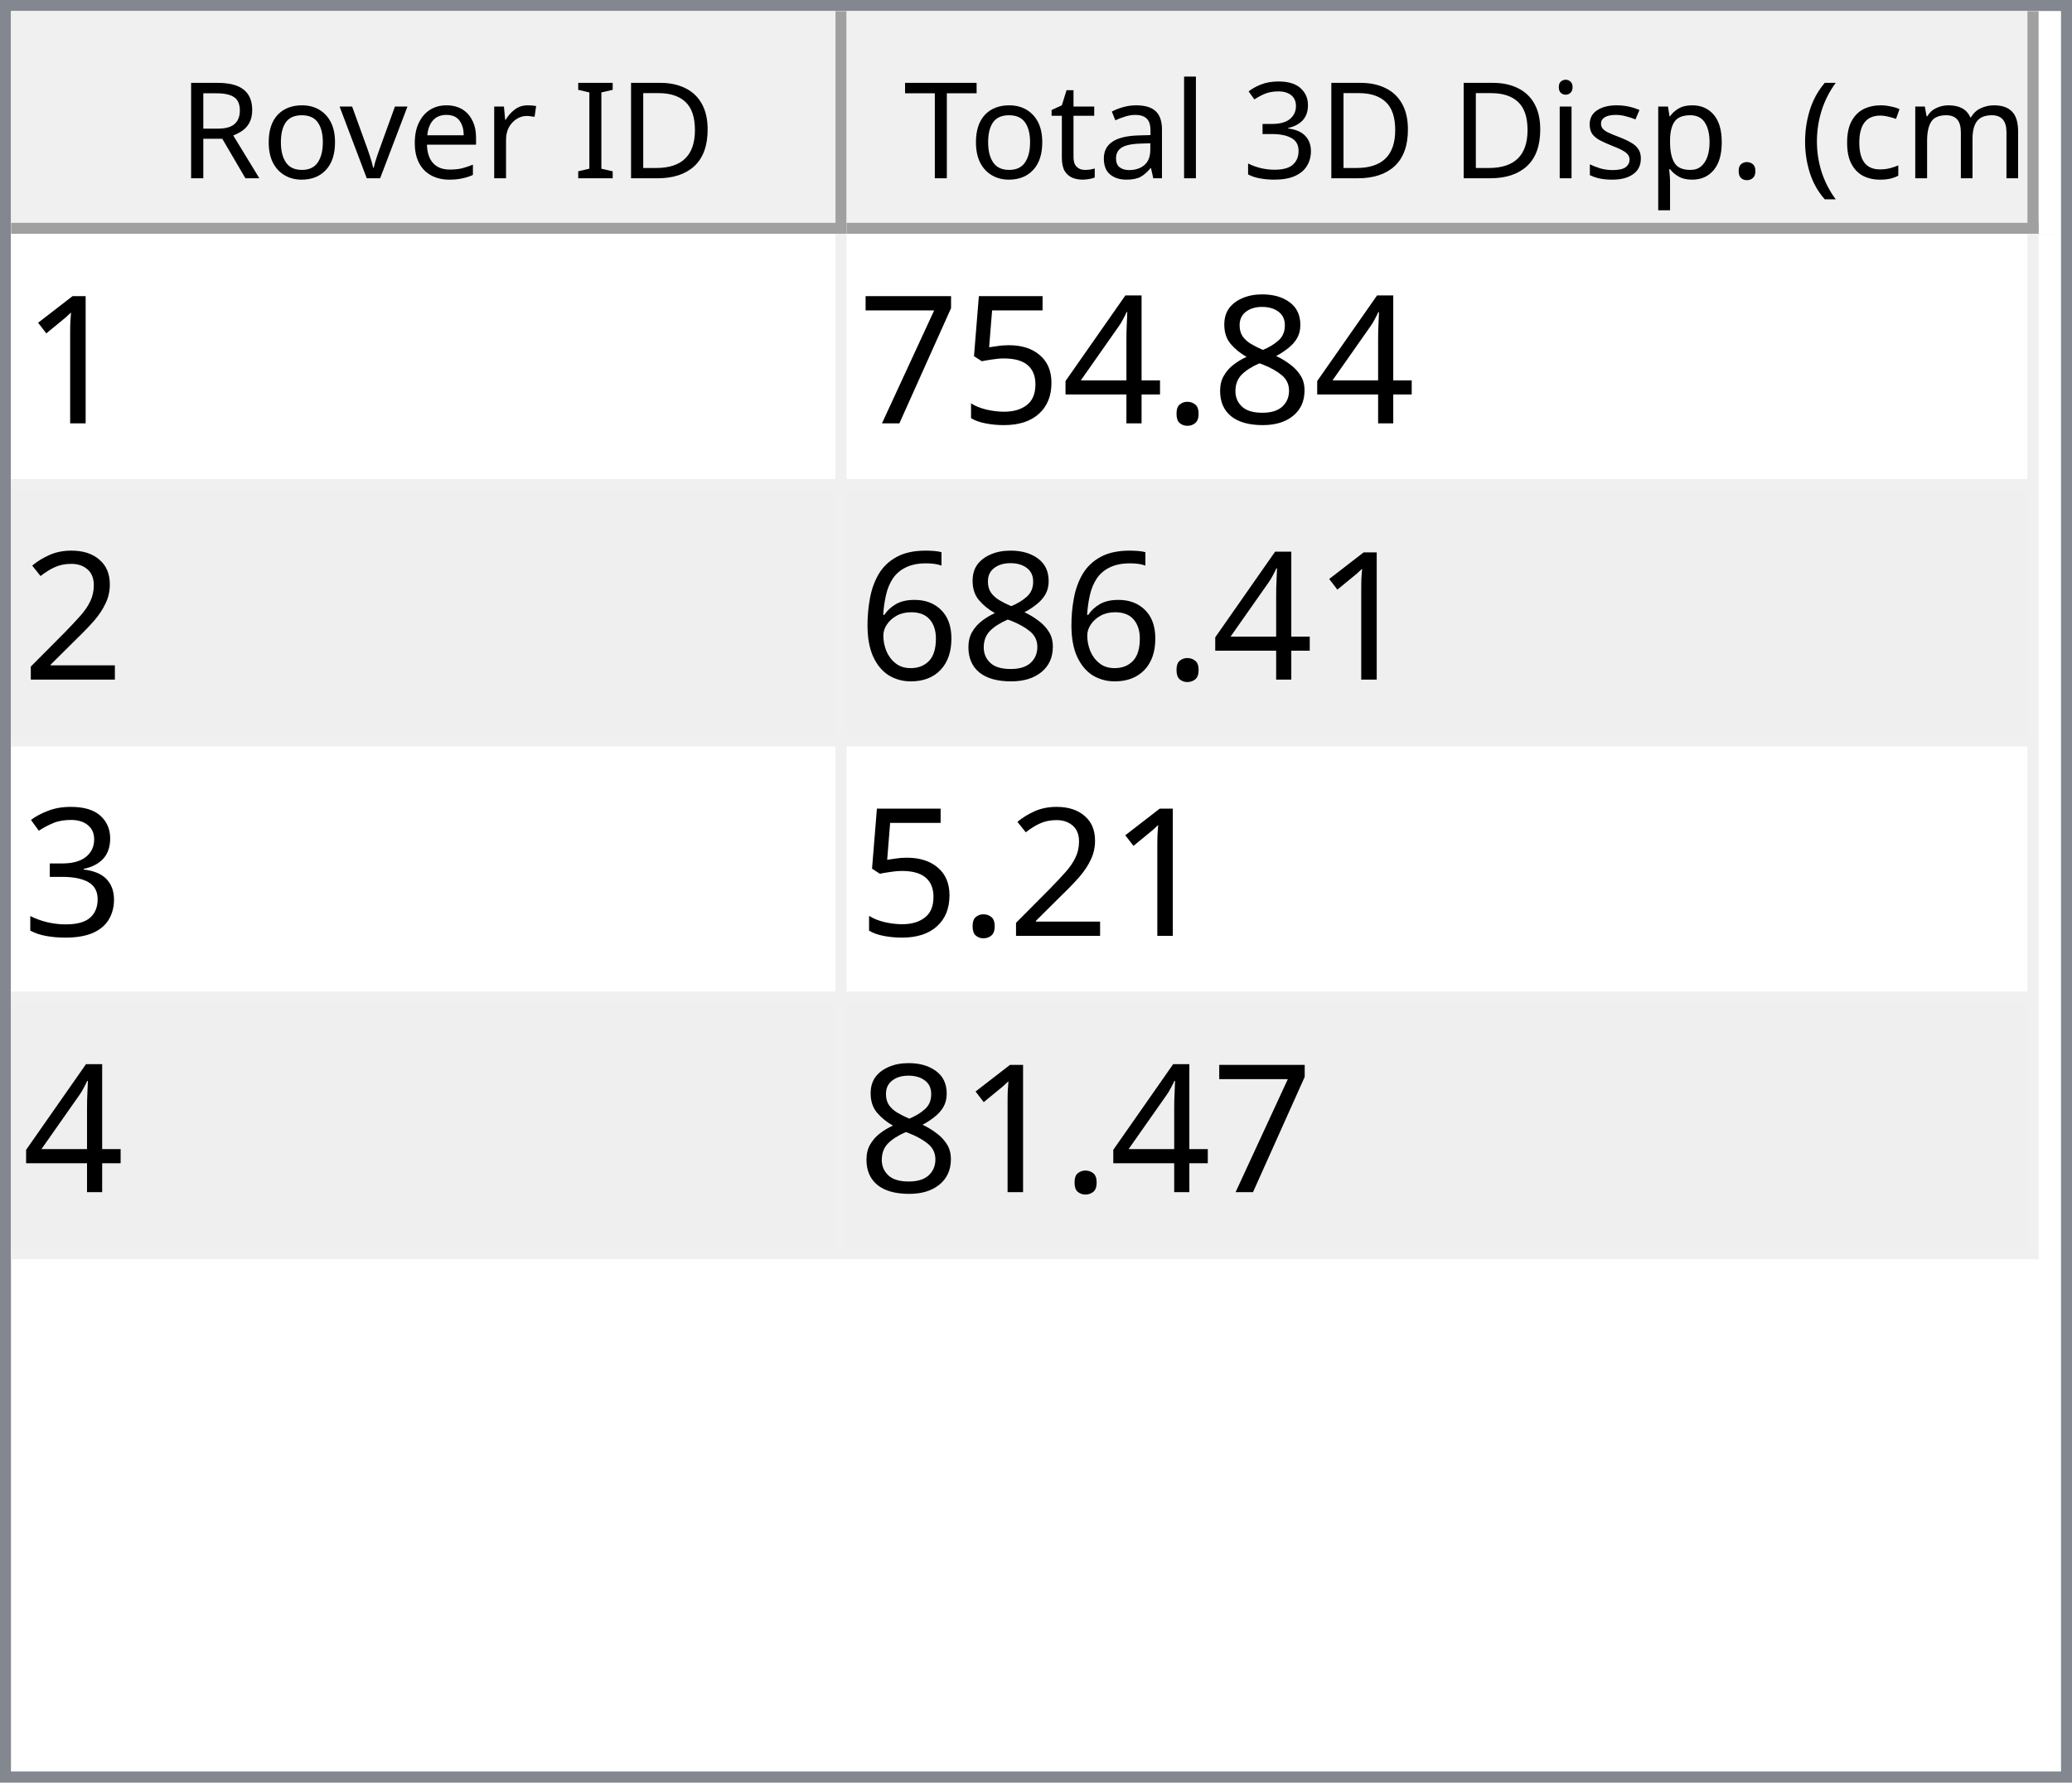
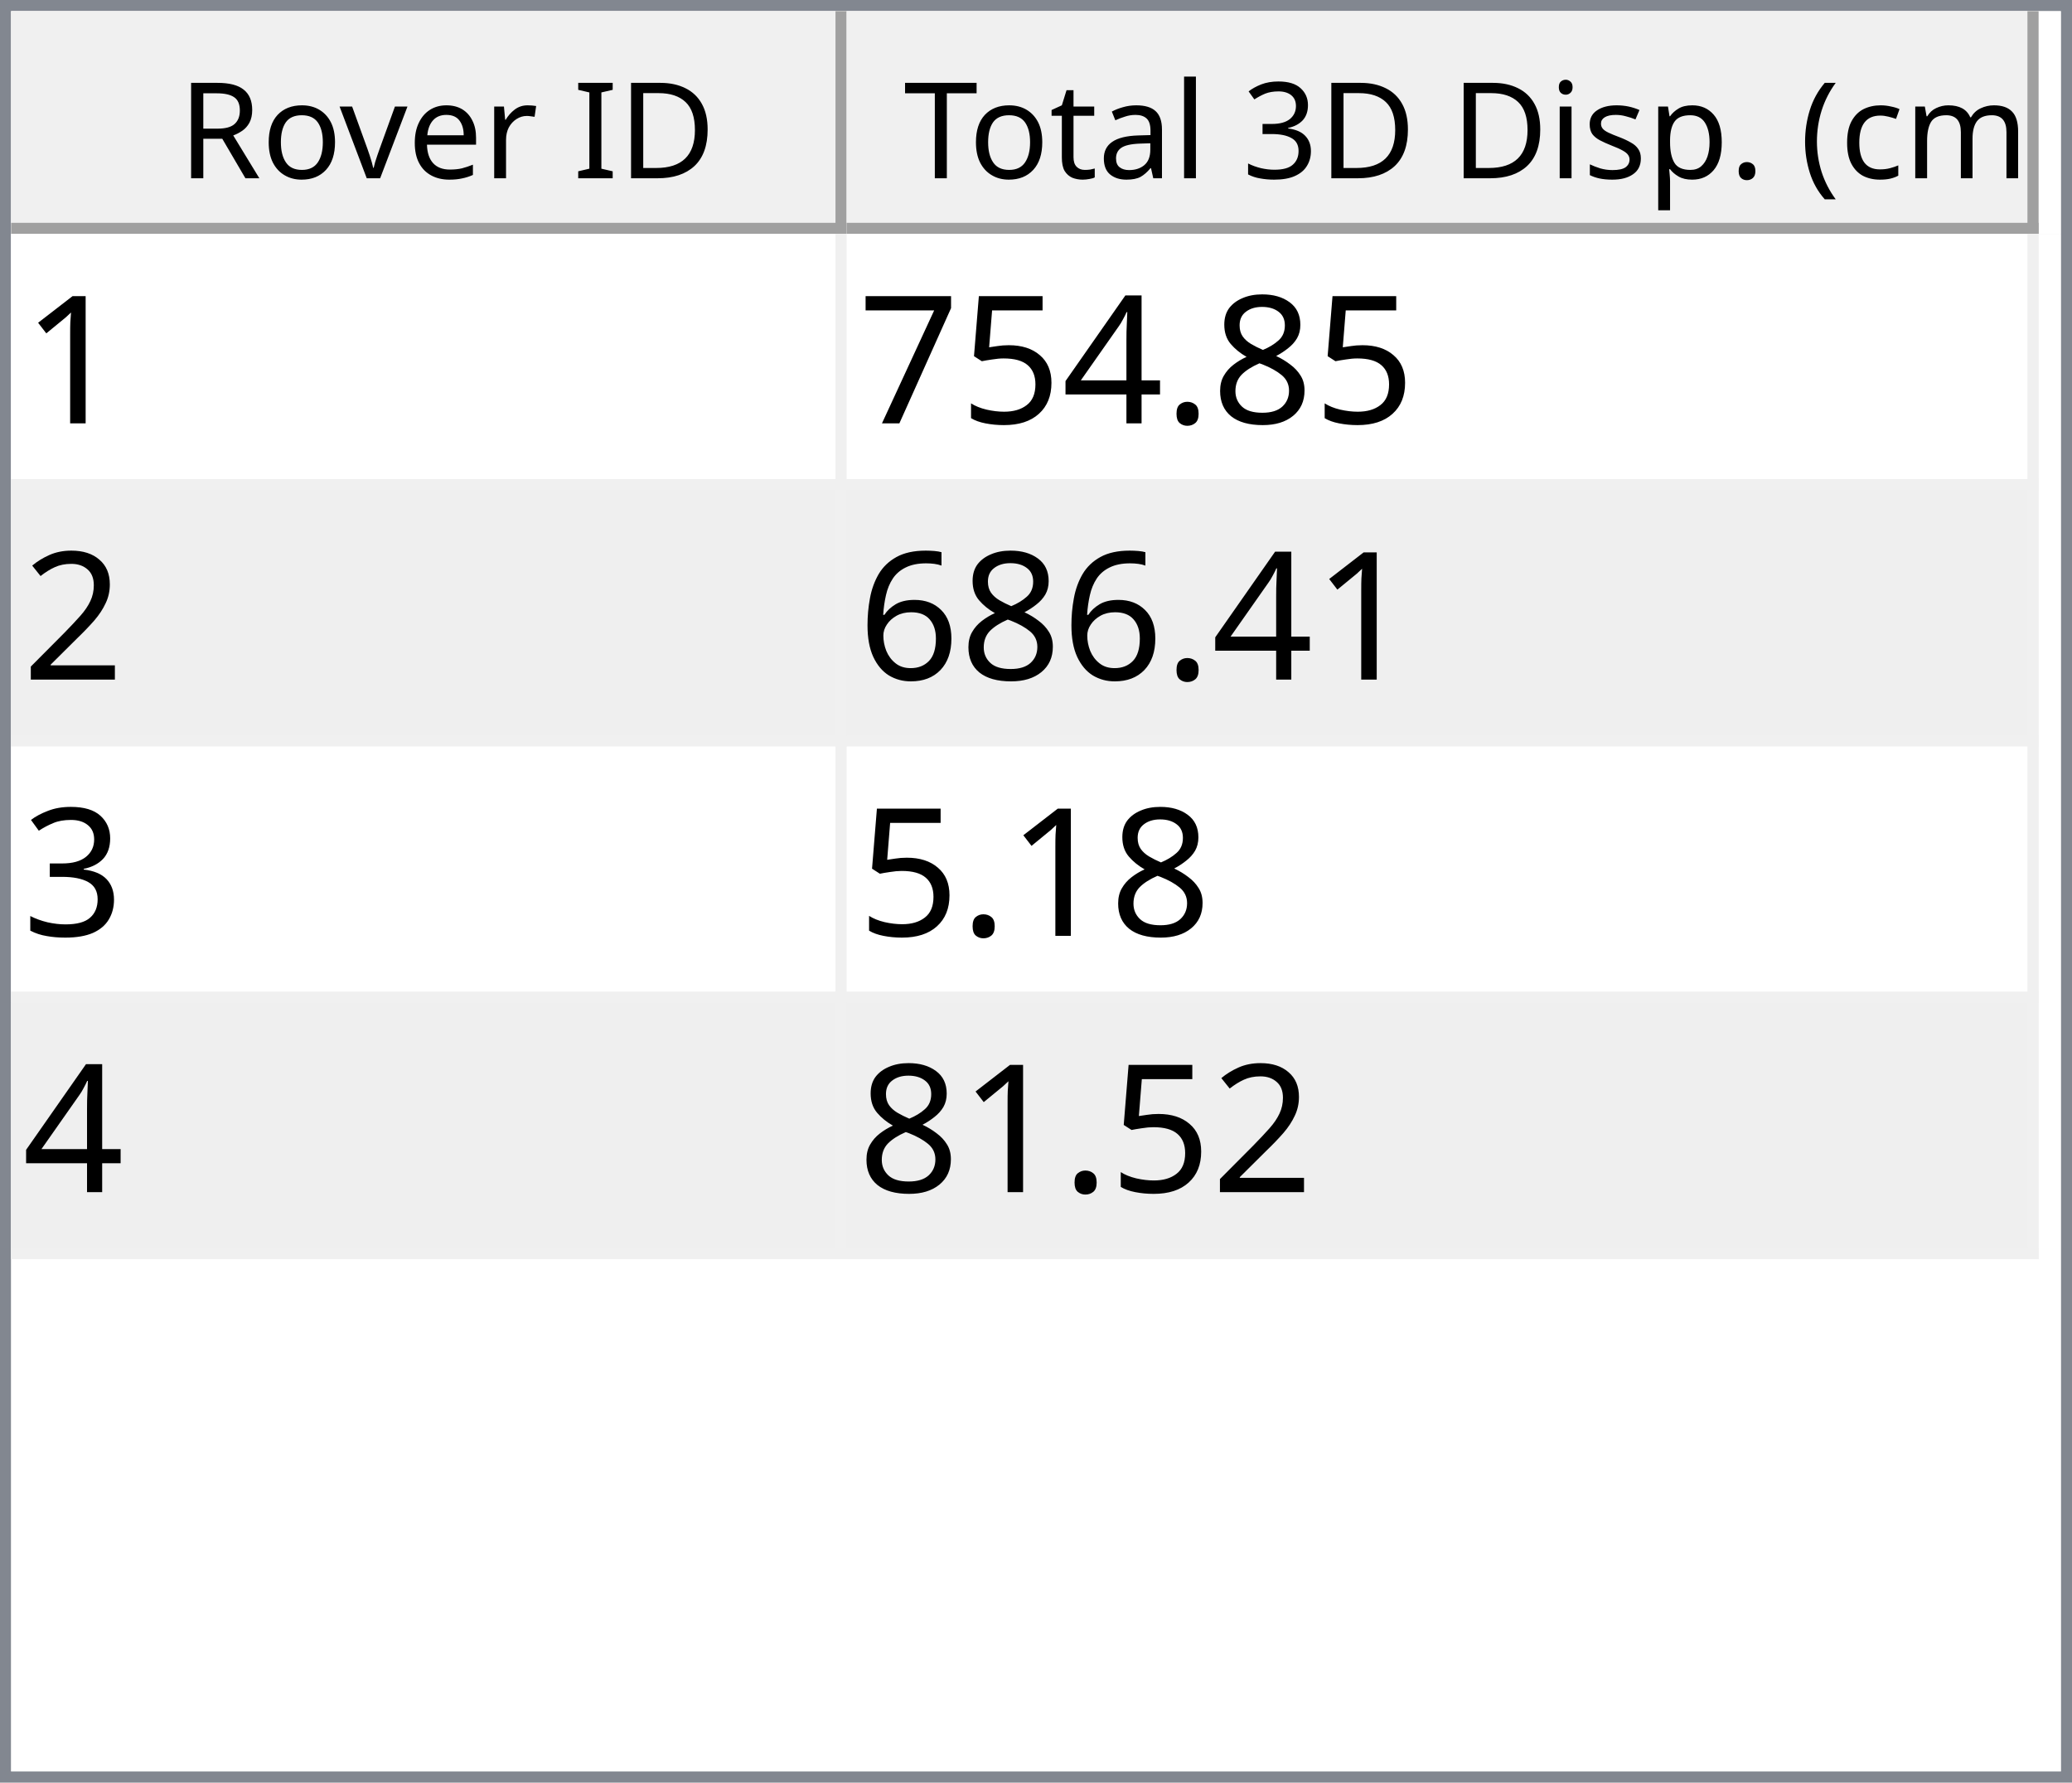
<svg xmlns="http://www.w3.org/2000/svg" style="fill-opacity:1; color-rendering:auto; color-interpolation:auto; text-rendering:auto; stroke:black; stroke-linecap:square; stroke-miterlimit:10; shape-rendering:auto; stroke-opacity:1; fill:black; stroke-dasharray:none; font-weight:normal; stroke-width:1; font-family:'Dialog'; font-style:normal; stroke-linejoin:miter; font-size:12px; stroke-dashoffset:0; image-rendering:auto;" width="186" height="160">
  <defs id="genericDefs" />
  <g>
    <defs id="defs1">
      <clipPath clipPathUnits="userSpaceOnUse" id="clipPath1">
        <path d="M0 0 L186 0 L186 160 L0 160 L0 0 Z" />
      </clipPath>
      <clipPath clipPathUnits="userSpaceOnUse" id="clipPath2">
        <path d="M0 0 L0 160 L186 160 L186 0 Z" />
      </clipPath>
      <clipPath clipPathUnits="userSpaceOnUse" id="clipPath3">
        <path d="M0 0 L0 20 L184 20 L184 0 Z" />
      </clipPath>
      <clipPath clipPathUnits="userSpaceOnUse" id="clipPath4">
        <path d="M0 0 L0 20 L75 20 L75 0 Z" />
      </clipPath>
      <clipPath clipPathUnits="userSpaceOnUse" id="clipPath5">
        <path d="M1 1 L1 19 L74 19 L74 1 Z" />
      </clipPath>
      <clipPath clipPathUnits="userSpaceOnUse" id="clipPath6">
        <path d="M0 0 L0 18 L73 18 L73 0 Z" />
      </clipPath>
      <clipPath clipPathUnits="userSpaceOnUse" id="clipPath7">
        <path d="M-0.5 -0.5 L-0.5 19.5 L74.5 19.5 L74.5 -0.5 Z" />
      </clipPath>
      <clipPath clipPathUnits="userSpaceOnUse" id="clipPath8">
        <path d="M0 0 L0 20 L107 20 L107 0 Z" />
      </clipPath>
      <clipPath clipPathUnits="userSpaceOnUse" id="clipPath9">
        <path d="M1 1 L1 19 L106 19 L106 1 Z" />
      </clipPath>
      <clipPath clipPathUnits="userSpaceOnUse" id="clipPath10">
        <path d="M0 0 L0 18 L105 18 L105 0 Z" />
      </clipPath>
      <clipPath clipPathUnits="userSpaceOnUse" id="clipPath11">
        <path d="M-0.5 -0.5 L-0.5 19.5 L106.5 19.5 L106.5 -0.5 Z" />
      </clipPath>
      <clipPath clipPathUnits="userSpaceOnUse" id="clipPath12">
        <path d="M0 0 L0 138 L184 138 L184 0 Z" />
      </clipPath>
      <clipPath clipPathUnits="userSpaceOnUse" id="clipPath13">
        <path d="M0 0 L0 92 L182 92 L182 0 Z" />
      </clipPath>
      <clipPath clipPathUnits="userSpaceOnUse" id="clipPath14">
        <path d="M-0.5 -0.5 L-0.5 91.5 L181.5 91.5 L181.5 -0.5 Z" />
      </clipPath>
      <clipPath clipPathUnits="userSpaceOnUse" id="clipPath15">
        <path d="M0 0 L0 22 L74 22 L74 0 Z" />
      </clipPath>
      <clipPath clipPathUnits="userSpaceOnUse" id="clipPath16">
        <path d="M0 0 L0 22 L106 22 L106 0 Z" />
      </clipPath>
      <font horiz-adv-x="64.551" id="font1">
        <font-face ascent="107.91" descent="25.098" units-per-em="100" style="font-style:normal; font-family:Segoe UI; font-weight:normal;" />
        <missing-glyph horiz-adv-x="64.551" d="M8.109 0 L8.109 68.266 L56.453 68.266 L56.453 0 L8.109 0 ZM15.328 7.234 L49.219 7.234 L49.219 61.031 L15.328 61.031 L15.328 7.234 Z" />
        <glyph unicode="D" horiz-adv-x="70.117" d="M9.188 0 L9.188 70.016 L28.516 70.016 Q65.531 70.016 65.531 35.891 Q65.531 19.672 55.25 9.836 Q44.969 0 27.734 0 L9.188 0 ZM17.391 62.594 L17.391 7.422 L27.828 7.422 Q41.609 7.422 49.273 14.797 Q56.938 22.172 56.938 35.688 Q56.938 62.594 28.328 62.594 L17.391 62.594 Z" />
        <glyph unicode="I" horiz-adv-x="26.611" d="M17.391 0 L9.188 0 L9.188 70.016 L17.391 70.016 L17.391 0 Z" />
        <glyph unicode=" " horiz-adv-x="27.393" d="" />
        <glyph unicode="r" horiz-adv-x="34.766" d="M34.188 41.891 Q32.078 43.5 28.125 43.5 Q23 43.5 19.555 38.672 Q16.109 33.844 16.109 25.484 L16.109 0 L8.109 0 L8.109 50 L16.109 50 L16.109 39.703 L16.312 39.703 Q18.016 44.969 21.531 47.922 Q25.047 50.875 29.391 50.875 Q32.516 50.875 34.188 50.203 L34.188 41.891 Z" />
        <glyph unicode="e" horiz-adv-x="52.295" d="M48.297 23 L12.984 23 Q13.188 14.656 17.484 10.109 Q21.781 5.562 29.297 5.562 Q37.75 5.562 44.828 11.141 L44.828 3.609 Q38.234 -1.172 27.391 -1.172 Q16.797 -1.172 10.742 5.641 Q4.688 12.453 4.688 24.812 Q4.688 36.469 11.305 43.82 Q17.922 51.172 27.734 51.172 Q37.547 51.172 42.922 44.828 Q48.297 38.484 48.297 27.203 L48.297 23 ZM40.094 29.781 Q40.047 36.719 36.75 40.578 Q33.453 44.438 27.594 44.438 Q21.922 44.438 17.969 40.383 Q14.016 36.328 13.094 29.781 L40.094 29.781 Z" />
        <glyph unicode="v" horiz-adv-x="47.9" d="M47.406 50 L27.484 0 L19.625 0 L0.688 50 L9.469 50 L22.172 13.672 Q23.578 9.672 23.922 6.688 L24.125 6.688 Q24.609 10.453 25.688 13.484 L38.969 50 L47.406 50 Z" />
        <glyph unicode="o" horiz-adv-x="58.594" d="M29 -1.172 Q17.922 -1.172 11.305 5.836 Q4.688 12.844 4.688 24.422 Q4.688 37.016 11.57 44.094 Q18.453 51.172 30.172 51.172 Q41.359 51.172 47.633 44.289 Q53.906 37.406 53.906 25.203 Q53.906 13.234 47.141 6.031 Q40.375 -1.172 29 -1.172 ZM29.594 44.438 Q21.875 44.438 17.383 39.188 Q12.891 33.938 12.891 24.703 Q12.891 15.828 17.43 10.695 Q21.969 5.562 29.594 5.562 Q37.359 5.562 41.531 10.594 Q45.703 15.625 45.703 24.906 Q45.703 34.281 41.531 39.359 Q37.359 44.438 29.594 44.438 Z" />
        <glyph unicode="R" horiz-adv-x="59.814" d="M59.375 0 L49.609 0 L37.891 19.625 Q36.281 22.359 34.766 24.289 Q33.25 26.219 31.664 27.438 Q30.078 28.656 28.25 29.219 Q26.422 29.781 24.125 29.781 L17.391 29.781 L17.391 0 L9.188 0 L9.188 70.016 L30.078 70.016 Q34.672 70.016 38.555 68.867 Q42.438 67.719 45.289 65.375 Q48.141 63.031 49.758 59.547 Q51.375 56.062 51.375 51.375 Q51.375 47.703 50.273 44.656 Q49.172 41.609 47.148 39.211 Q45.125 36.812 42.266 35.133 Q39.406 33.453 35.844 32.516 L35.844 32.328 Q37.594 31.547 38.891 30.547 Q40.188 29.547 41.359 28.18 Q42.531 26.812 43.68 25.078 Q44.828 23.344 46.234 21.047 L59.375 0 ZM17.391 62.594 L17.391 37.203 L28.516 37.203 Q31.594 37.203 34.203 38.133 Q36.812 39.062 38.719 40.797 Q40.625 42.531 41.703 45.047 Q42.781 47.562 42.781 50.688 Q42.781 56.297 39.141 59.445 Q35.5 62.594 28.609 62.594 L17.391 62.594 Z" />
        <glyph unicode=")" horiz-adv-x="30.176" d="M8.297 -15.922 L1.172 -15.922 Q16.406 2.344 16.406 26.812 Q16.406 51.469 1.078 70.016 L8.297 70.016 Q23.531 52.156 23.531 26.703 Q23.531 1.375 8.297 -15.922 Z" />
        <glyph unicode="m" horiz-adv-x="86.133" d="M79.109 0 L71.094 0 L71.094 28.719 Q71.094 37.016 68.531 40.727 Q65.969 44.438 59.906 44.438 Q54.781 44.438 51.195 39.75 Q47.609 35.062 47.609 28.516 L47.609 0 L39.594 0 L39.594 29.688 Q39.594 44.438 28.219 44.438 Q22.953 44.438 19.531 40.016 Q16.109 35.594 16.109 28.516 L16.109 0 L8.109 0 L8.109 50 L16.109 50 L16.109 42.094 L16.312 42.094 Q21.625 51.172 31.844 51.172 Q36.969 51.172 40.773 48.312 Q44.578 45.453 46 40.828 Q51.562 51.172 62.594 51.172 Q79.109 51.172 79.109 30.812 L79.109 0 Z" />
        <glyph unicode="c" horiz-adv-x="46.191" d="M42.188 2.297 Q36.422 -1.172 28.516 -1.172 Q17.828 -1.172 11.258 5.789 Q4.688 12.75 4.688 23.828 Q4.688 36.188 11.766 43.68 Q18.844 51.172 30.672 51.172 Q37.25 51.172 42.281 48.734 L42.281 40.531 Q36.719 44.438 30.375 44.438 Q22.703 44.438 17.797 38.945 Q12.891 33.453 12.891 24.516 Q12.891 15.719 17.508 10.641 Q22.125 5.562 29.891 5.562 Q36.422 5.562 42.188 9.906 L42.188 2.297 Z" />
        <glyph unicode="(" horiz-adv-x="30.176" d="M29.109 -15.922 L21.969 -15.922 Q6.844 1.375 6.844 26.703 Q6.844 52.156 21.969 70.016 L29.203 70.016 Q13.875 51.469 13.875 26.812 Q13.875 2.344 29.109 -15.922 Z" />
        <glyph unicode="." horiz-adv-x="21.68" d="M10.891 -1.078 Q8.641 -1.078 7.055 0.539 Q5.469 2.156 5.469 4.391 Q5.469 6.641 7.055 8.273 Q8.641 9.906 10.891 9.906 Q13.188 9.906 14.797 8.273 Q16.406 6.641 16.406 4.391 Q16.406 2.156 14.797 0.539 Q13.188 -1.078 10.891 -1.078 Z" />
        <glyph unicode="p" horiz-adv-x="58.789" d="M16.312 7.234 L16.109 7.234 L16.109 -23 L8.109 -23 L8.109 50 L16.109 50 L16.109 41.219 L16.312 41.219 Q22.219 51.172 33.594 51.172 Q43.266 51.172 48.688 44.461 Q54.109 37.75 54.109 26.469 Q54.109 13.922 48 6.375 Q41.891 -1.172 31.297 -1.172 Q21.578 -1.172 16.312 7.234 ZM16.109 27.391 L16.109 20.406 Q16.109 14.203 20.141 9.883 Q24.172 5.562 30.375 5.562 Q37.641 5.562 41.773 11.133 Q45.906 16.703 45.906 26.609 Q45.906 34.969 42.047 39.703 Q38.188 44.438 31.594 44.438 Q24.609 44.438 20.359 39.578 Q16.109 34.719 16.109 27.391 Z" />
        <glyph unicode="s" horiz-adv-x="42.432" d="M5.078 1.812 L5.078 10.406 Q11.625 5.562 19.484 5.562 Q30.031 5.562 30.031 12.594 Q30.031 14.594 29.125 15.992 Q28.219 17.391 26.68 18.461 Q25.141 19.531 23.07 20.383 Q21 21.234 18.609 22.172 Q15.281 23.484 12.766 24.828 Q10.25 26.172 8.57 27.859 Q6.891 29.547 6.031 31.695 Q5.172 33.844 5.172 36.719 Q5.172 40.234 6.789 42.945 Q8.406 45.656 11.086 47.484 Q13.766 49.312 17.211 50.242 Q20.656 51.172 24.312 51.172 Q30.812 51.172 35.938 48.922 L35.938 40.828 Q30.422 44.438 23.25 44.438 Q21 44.438 19.195 43.922 Q17.391 43.406 16.094 42.477 Q14.797 41.547 14.086 40.258 Q13.375 38.969 13.375 37.406 Q13.375 35.453 14.086 34.133 Q14.797 32.812 16.164 31.789 Q17.531 30.766 19.484 29.938 Q21.438 29.109 23.922 28.125 Q27.25 26.859 29.883 25.516 Q32.516 24.172 34.375 22.484 Q36.234 20.797 37.234 18.602 Q38.234 16.406 38.234 13.375 Q38.234 9.672 36.602 6.938 Q34.969 4.203 32.234 2.398 Q29.5 0.594 25.93 -0.289 Q22.359 -1.172 18.453 -1.172 Q10.75 -1.172 5.078 1.812 Z" />
        <glyph unicode="i" horiz-adv-x="24.219" d="M12.203 62.703 Q10.062 62.703 8.547 64.164 Q7.031 65.625 7.031 67.875 Q7.031 70.125 8.547 71.609 Q10.062 73.094 12.203 73.094 Q14.406 73.094 15.945 71.609 Q17.484 70.125 17.484 67.875 Q17.484 65.719 15.945 64.211 Q14.406 62.703 12.203 62.703 ZM16.109 0 L8.109 0 L8.109 50 L16.109 50 L16.109 0 Z" />
        <glyph unicode="3" horiz-adv-x="53.906" d="M46.531 19.828 Q46.531 15.094 44.75 11.211 Q42.969 7.328 39.719 4.57 Q36.469 1.812 31.93 0.297 Q27.391 -1.219 21.922 -1.219 Q11.922 -1.219 6 2.594 L6 11.188 Q13.094 5.609 22.219 5.609 Q25.875 5.609 28.828 6.539 Q31.781 7.469 33.906 9.227 Q36.031 10.984 37.18 13.477 Q38.328 15.969 38.328 19.094 Q38.328 32.812 18.797 32.812 L12.984 32.812 L12.984 39.594 L18.5 39.594 Q35.797 39.594 35.797 52.484 Q35.797 64.406 22.609 64.406 Q15.188 64.406 8.688 59.422 L8.688 67.188 Q15.375 71.188 24.609 71.188 Q29 71.188 32.57 69.969 Q36.141 68.75 38.68 66.555 Q41.219 64.359 42.609 61.281 Q44 58.203 44 54.5 Q44 40.672 30.031 36.719 L30.031 36.531 Q33.594 36.141 36.625 34.797 Q39.656 33.453 41.852 31.305 Q44.047 29.156 45.289 26.25 Q46.531 23.344 46.531 19.828 Z" />
        <glyph unicode="l" horiz-adv-x="24.219" d="M16.109 0 L8.109 0 L8.109 74.031 L16.109 74.031 L16.109 0 Z" />
        <glyph unicode="a" horiz-adv-x="50.879" d="M43.891 0 L35.891 0 L35.891 7.812 L35.688 7.812 Q30.469 -1.172 20.312 -1.172 Q12.844 -1.172 8.617 2.781 Q4.391 6.734 4.391 13.281 Q4.391 27.297 20.906 29.594 L35.891 31.688 Q35.891 44.438 25.594 44.438 Q16.547 44.438 9.281 38.281 L9.281 46.484 Q16.656 51.172 26.266 51.172 Q43.891 51.172 43.891 32.516 L43.891 0 ZM35.891 25.297 L23.828 23.641 Q18.266 22.859 15.43 20.875 Q12.594 18.891 12.594 13.875 Q12.594 10.203 15.211 7.883 Q17.828 5.562 22.172 5.562 Q28.125 5.562 32.008 9.742 Q35.891 13.922 35.891 20.312 L35.891 25.297 Z" />
        <glyph unicode="t" horiz-adv-x="33.887" d="M31.297 0.484 Q28.469 -1.078 23.828 -1.078 Q10.688 -1.078 10.688 13.578 L10.688 43.172 L2.094 43.172 L2.094 50 L10.688 50 L10.688 62.203 L18.703 64.797 L18.703 50 L31.297 50 L31.297 43.172 L18.703 43.172 L18.703 14.984 Q18.703 9.969 20.414 7.82 Q22.125 5.672 26.078 5.672 Q29.109 5.672 31.297 7.328 L31.297 0.484 Z" />
        <glyph unicode="T" horiz-adv-x="52.393" d="M50.594 62.594 L30.375 62.594 L30.375 0 L22.172 0 L22.172 62.594 L2 62.594 L2 70.016 L50.594 70.016 L50.594 62.594 Z" />
      </font>
      <font horiz-adv-x="75.0" id="font2">
        <font-face ascent="100.537" descent="21.973" units-per-em="100" style="font-style:normal; font-family:sans-serif; font-weight:normal;" />
        <missing-glyph horiz-adv-x="75.0" d="M12.5 0 L12.5 62.5 L62.5 62.5 L62.5 0 L12.5 0 ZM14.062 1.562 L60.938 1.562 L60.938 60.938 L14.062 60.938 L14.062 1.562 Z" />
        <glyph unicode="1" horiz-adv-x="55.615" d="M37.25 0 L28.469 0 L28.469 56 Q25.297 52.984 20.141 49.953 Q14.984 46.922 10.891 45.406 L10.891 53.906 Q18.266 57.375 23.781 62.305 Q29.297 67.234 31.594 71.875 L37.25 71.875 L37.25 0 Z" />
        <glyph unicode="8" horiz-adv-x="55.615" d="M17.672 38.812 Q12.203 40.828 9.57 44.539 Q6.938 48.25 6.938 53.422 Q6.938 61.234 12.555 66.555 Q18.172 71.875 27.484 71.875 Q36.859 71.875 42.578 66.43 Q48.297 60.984 48.297 53.172 Q48.297 48.188 45.68 44.508 Q43.062 40.828 37.75 38.812 Q44.344 36.672 47.781 31.883 Q51.219 27.094 51.219 20.453 Q51.219 11.281 44.727 5.031 Q38.234 -1.219 27.641 -1.219 Q17.047 -1.219 10.547 5.055 Q4.047 11.328 4.047 20.703 Q4.047 27.688 7.594 32.398 Q11.141 37.109 17.672 38.812 ZM15.922 53.719 Q15.922 48.641 19.195 45.414 Q22.469 42.188 27.688 42.188 Q32.766 42.188 36.016 45.383 Q39.266 48.578 39.266 53.219 Q39.266 58.062 35.914 61.359 Q32.562 64.656 27.594 64.656 Q22.562 64.656 19.242 61.43 Q15.922 58.203 15.922 53.719 ZM13.094 20.656 Q13.094 16.891 14.875 13.375 Q16.656 9.859 20.172 7.93 Q23.688 6 27.734 6 Q34.031 6 38.133 10.055 Q42.234 14.109 42.234 20.359 Q42.234 26.703 38.016 30.859 Q33.797 35.016 27.438 35.016 Q21.234 35.016 17.164 30.914 Q13.094 26.812 13.094 20.656 Z" />
        <glyph unicode="." horiz-adv-x="27.783" d="M9.078 0 L9.078 10.016 L19.094 10.016 L19.094 0 L9.078 0 Z" />
        <glyph unicode="4" horiz-adv-x="55.615" d="M32.328 0 L32.328 17.141 L1.266 17.141 L1.266 25.203 L33.938 71.578 L41.109 71.578 L41.109 25.203 L50.781 25.203 L50.781 17.141 L41.109 17.141 L41.109 0 L32.328 0 ZM32.328 25.203 L32.328 57.469 L9.906 25.203 L32.328 25.203 Z" />
        <glyph unicode="5" horiz-adv-x="55.615" d="M4.156 18.75 L13.375 19.531 Q14.406 12.797 18.141 9.398 Q21.875 6 27.156 6 Q33.5 6 37.891 10.789 Q42.281 15.578 42.281 23.484 Q42.281 31 38.062 35.352 Q33.844 39.703 27 39.703 Q22.75 39.703 19.336 37.773 Q15.922 35.844 13.969 32.766 L5.719 33.844 L12.641 70.609 L48.25 70.609 L48.25 62.203 L19.672 62.203 L15.828 42.969 Q22.266 47.469 29.344 47.469 Q38.719 47.469 45.164 40.969 Q51.609 34.469 51.609 24.266 Q51.609 14.547 45.953 7.469 Q39.062 -1.219 27.156 -1.219 Q17.391 -1.219 11.211 4.25 Q5.031 9.719 4.156 18.75 Z" />
        <glyph unicode="7" horiz-adv-x="55.615" d="M4.734 62.203 L4.734 70.656 L51.078 70.656 L51.078 63.812 Q44.234 56.547 37.523 44.484 Q30.812 32.422 27.156 19.672 Q24.516 10.688 23.781 0 L14.75 0 Q14.891 8.453 18.062 20.414 Q21.234 32.375 27.172 43.484 Q33.109 54.594 39.797 62.203 L4.734 62.203 Z" />
        <glyph unicode="2" horiz-adv-x="55.615" d="M50.344 8.453 L50.344 0 L3.031 0 Q2.938 3.172 4.047 6.109 Q5.859 10.938 9.836 15.625 Q13.812 20.312 21.344 26.469 Q33.016 36.031 37.117 41.625 Q41.219 47.219 41.219 52.203 Q41.219 57.422 37.477 61.008 Q33.734 64.594 27.734 64.594 Q21.391 64.594 17.578 60.789 Q13.766 56.984 13.719 50.25 L4.688 51.172 Q5.609 61.281 11.664 66.578 Q17.719 71.875 27.938 71.875 Q38.234 71.875 44.242 66.164 Q50.25 60.453 50.25 52 Q50.25 47.703 48.492 43.555 Q46.734 39.406 42.656 34.812 Q38.578 30.219 29.109 22.219 Q21.188 15.578 18.945 13.211 Q16.703 10.844 15.234 8.453 L50.344 8.453 Z" />
        <glyph unicode="6" horiz-adv-x="55.615" d="M49.75 54.047 L41.016 53.375 Q39.844 58.547 37.703 60.891 Q34.125 64.656 28.906 64.656 Q24.703 64.656 21.531 62.312 Q17.391 59.281 14.992 53.469 Q12.594 47.656 12.5 36.922 Q15.672 41.75 20.266 44.094 Q24.859 46.438 29.891 46.438 Q38.672 46.438 44.852 39.969 Q51.031 33.5 51.031 23.25 Q51.031 16.5 48.125 10.719 Q45.219 4.938 40.141 1.859 Q35.062 -1.219 28.609 -1.219 Q17.625 -1.219 10.695 6.859 Q3.766 14.938 3.766 33.5 Q3.766 54.25 11.422 63.672 Q18.109 71.875 29.438 71.875 Q37.891 71.875 43.289 67.141 Q48.688 62.406 49.75 54.047 ZM13.875 23.188 Q13.875 18.656 15.797 14.508 Q17.719 10.359 21.188 8.18 Q24.656 6 28.469 6 Q34.031 6 38.039 10.492 Q42.047 14.984 42.047 22.703 Q42.047 30.125 38.086 34.398 Q34.125 38.672 28.125 38.672 Q22.172 38.672 18.023 34.398 Q13.875 30.125 13.875 23.188 Z" />
        <glyph unicode="3" horiz-adv-x="55.615" d="M4.203 18.891 L12.984 20.062 Q14.5 12.594 18.141 9.297 Q21.781 6 27 6 Q33.203 6 37.477 10.297 Q41.75 14.594 41.75 20.953 Q41.75 27 37.797 30.93 Q33.844 34.859 27.734 34.859 Q25.25 34.859 21.531 33.891 L22.516 41.609 Q23.391 41.5 23.922 41.5 Q29.547 41.5 34.039 44.43 Q38.531 47.359 38.531 53.469 Q38.531 58.297 35.258 61.477 Q31.984 64.656 26.812 64.656 Q21.688 64.656 18.266 61.43 Q14.844 58.203 13.875 51.766 L5.078 53.328 Q6.688 62.156 12.398 67.016 Q18.109 71.875 26.609 71.875 Q32.469 71.875 37.398 69.359 Q42.328 66.844 44.945 62.5 Q47.562 58.156 47.562 53.266 Q47.562 48.641 45.07 44.828 Q42.578 41.016 37.703 38.766 Q44.047 37.312 47.562 32.695 Q51.078 28.078 51.078 21.141 Q51.078 11.766 44.242 5.25 Q37.406 -1.266 26.953 -1.266 Q17.531 -1.266 11.305 4.352 Q5.078 9.969 4.203 18.891 Z" />
      </font>
    </defs>
    <g style="fill:white; stroke:white;">
      <rect x="0" y="0" width="186" style="clip-path:url(#clipPath1); stroke:none;" height="160" />
    </g>
    <g style="fill:white; text-rendering:optimizeSpeed; color-rendering:optimizeSpeed; image-rendering:optimizeSpeed; shape-rendering:crispEdges; stroke:white; color-interpolation:sRGB;">
      <rect x="0" width="186" height="160" y="0" style="stroke:none;" />
      <path style="stroke:none;" d="M0 160 L186 160 L186 0 L0 0 Z" />
    </g>
    <g style="fill:rgb(240,240,240); font-family:'Segoe UI'; stroke:rgb(240,240,240);">
      <rect x="0" y="0" width="186" style="clip-path:url(#clipPath2); stroke:none;" height="160" />
    </g>
    <g style="fill:rgb(130,135,144); font-family:'Segoe UI'; stroke:rgb(130,135,144);">
      <path d="M0 0 L186 0 L186 160 L0 160 L0 0 ZM1 1 L185 1 L185 159 L1 159 L1 1 Z" style="fill-rule:evenodd; clip-path:url(#clipPath2); stroke:none;" />
    </g>
    <g style="fill:white; font-family:'Segoe UI'; stroke:white;" transform="translate(1,1)">
      <rect x="0" y="0" width="184" style="clip-path:url(#clipPath3); stroke:none;" height="20" />
    </g>
    <g style="fill:rgb(240,240,240); font-family:'Segoe UI'; stroke:rgb(240,240,240);" transform="translate(1,1)">
      <rect x="0" y="0" width="75" style="clip-path:url(#clipPath4); stroke:none;" height="20" />
    </g>
    <g style="font-family:'Segoe UI';" transform="translate(2,2)">
      <text x="14" xml:space="preserve" y="14" style="clip-path:url(#clipPath6); stroke:none;">Rover ID</text>
    </g>
    <g style="fill:rgb(160,160,160); font-family:'Segoe UI'; stroke:rgb(160,160,160); stroke-linejoin:bevel;" transform="translate(1.5,1.5)">
      <line x1="74" x2="74" y1="0" style="fill:none; clip-path:url(#clipPath7);" y2="19" />
    </g>
    <g style="fill:rgb(160,160,160); font-family:'Segoe UI'; stroke:rgb(160,160,160); stroke-linejoin:bevel;" transform="matrix(1,0,0,1,1,1) translate(0.5,0.5)">
      <line x1="0" x2="74" y1="19" style="fill:none; clip-path:url(#clipPath7);" y2="19" />
    </g>
    <g style="fill:rgb(240,240,240); font-family:'Segoe UI'; stroke:rgb(240,240,240);" transform="translate(76,1)">
      <rect x="0" y="0" width="107" style="clip-path:url(#clipPath8); stroke:none;" height="20" />
    </g>
    <g style="font-family:'Segoe UI';" transform="translate(77,2)">
      <text x="1" xml:space="preserve" y="14" style="clip-path:url(#clipPath10); stroke:none;"> Total 3D Disp. (cm)</text>
    </g>
    <g style="fill:rgb(160,160,160); font-family:'Segoe UI'; stroke:rgb(160,160,160); stroke-linejoin:bevel;" transform="translate(76.5,1.5)">
      <line x1="106" x2="106" y1="0" style="fill:none; clip-path:url(#clipPath11);" y2="19" />
    </g>
    <g style="fill:rgb(160,160,160); font-family:'Segoe UI'; stroke:rgb(160,160,160); stroke-linejoin:bevel;" transform="matrix(1,0,0,1,76,1) translate(0.5,0.5)">
      <line x1="0" x2="106" y1="19" style="fill:none; clip-path:url(#clipPath11);" y2="19" />
    </g>
    <g style="fill:white; font-family:'Segoe UI'; stroke:white;" transform="translate(1,21)">
      <rect x="0" y="0" width="184" style="clip-path:url(#clipPath12); stroke:none;" height="138" />
    </g>
    <g style="fill:rgb(240,240,240); font-size:16px; font-family:sans-serif; stroke:rgb(240,240,240);" transform="translate(1,21)">
      <rect x="0" y="0" width="182" style="clip-path:url(#clipPath13); stroke:none;" height="92" />
      <line transform="translate(0.5,0.5)" x1="0" x2="181" y1="22" style="clip-path:url(#clipPath14); fill:none; stroke-linejoin:bevel;" y2="22" />
    </g>
    <g transform="matrix(1,0,0,1,1,21) translate(0.5,0.5)" style="fill:rgb(240,240,240); font-size:16px; font-family:sans-serif; stroke:rgb(240,240,240); stroke-linejoin:bevel;">
      <line x1="0" x2="181" y1="45" style="fill:none; clip-path:url(#clipPath14);" y2="45" />
    </g>
    <g transform="matrix(1,0,0,1,1,21) translate(0.5,0.5)" style="fill:rgb(240,240,240); font-size:16px; font-family:sans-serif; stroke:rgb(240,240,240); stroke-linejoin:bevel;">
      <line x1="0" x2="181" y1="68" style="fill:none; clip-path:url(#clipPath14);" y2="68" />
    </g>
    <g transform="matrix(1,0,0,1,1,21) translate(0.5,0.5)" style="fill:rgb(240,240,240); font-size:16px; font-family:sans-serif; stroke:rgb(240,240,240); stroke-linejoin:bevel;">
      <line x1="0" x2="181" y1="91" style="fill:none; clip-path:url(#clipPath14);" y2="91" />
    </g>
    <g transform="matrix(1,0,0,1,1,21) translate(0.5,0.5)" style="fill:rgb(240,240,240); font-size:16px; font-family:sans-serif; stroke:rgb(240,240,240); stroke-linejoin:bevel;">
      <line x1="74" x2="74" y1="0" style="fill:none; clip-path:url(#clipPath14);" y2="91" />
    </g>
    <g transform="matrix(1,0,0,1,1,21) translate(0.5,0.5)" style="fill:rgb(240,240,240); font-size:16px; font-family:sans-serif; stroke:rgb(240,240,240); stroke-linejoin:bevel;">
      <line x1="181" x2="181" y1="0" style="fill:none; clip-path:url(#clipPath14);" y2="91" />
    </g>
    <g style="fill:white; font-size:16px; font-family:sans-serif; stroke:white;" transform="matrix(1,0,0,1,1,21)">
      <rect x="0" y="0" width="74" style="clip-path:url(#clipPath15); stroke:none;" height="22" />
      <text x="1" y="17" style="fill:black; clip-path:url(#clipPath15); stroke:none;" xml:space="preserve">1</text>
    </g>
    <g style="fill:white; font-size:16px; font-family:sans-serif; stroke:white;" transform="matrix(1,0,0,1,1,21) translate(75,0)">
      <rect x="0" y="0" width="106" style="clip-path:url(#clipPath16); stroke:none;" height="22" />
-       <text x="1" y="17" style="fill:black; clip-path:url(#clipPath16); stroke:none;" xml:space="preserve">754.84</text>
+       <text x="1" y="17" style="fill:black; clip-path:url(#clipPath16); stroke:none;" xml:space="preserve">754.85</text>
    </g>
    <g style="fill:rgb(239,239,239); font-size:16px; font-family:sans-serif; stroke:rgb(239,239,239);" transform="matrix(1,0,0,1,1,21) translate(0,23)">
      <rect x="0" y="0" width="74" style="clip-path:url(#clipPath15); stroke:none;" height="22" />
      <text x="1" y="17" style="fill:black; clip-path:url(#clipPath15); stroke:none;" xml:space="preserve">2</text>
    </g>
    <g style="fill:rgb(239,239,239); font-size:16px; font-family:sans-serif; stroke:rgb(239,239,239);" transform="matrix(1,0,0,1,1,21) translate(75,23)">
      <rect x="0" y="0" width="106" style="clip-path:url(#clipPath16); stroke:none;" height="22" />
      <text x="1" y="17" style="fill:black; clip-path:url(#clipPath16); stroke:none;" xml:space="preserve">686.41</text>
    </g>
    <g style="fill:white; font-size:16px; font-family:sans-serif; stroke:white;" transform="matrix(1,0,0,1,1,21) translate(0,46)">
      <rect x="0" y="0" width="74" style="clip-path:url(#clipPath15); stroke:none;" height="22" />
      <text x="1" y="17" style="fill:black; clip-path:url(#clipPath15); stroke:none;" xml:space="preserve">3</text>
    </g>
    <g style="fill:white; font-size:16px; font-family:sans-serif; stroke:white;" transform="matrix(1,0,0,1,1,21) translate(75,46)">
      <rect x="0" y="0" width="106" style="clip-path:url(#clipPath16); stroke:none;" height="22" />
-       <text x="1" y="17" style="fill:black; clip-path:url(#clipPath16); stroke:none;" xml:space="preserve">5.21</text>
+       <text x="1" y="17" style="fill:black; clip-path:url(#clipPath16); stroke:none;" xml:space="preserve">5.18</text>
    </g>
    <g style="fill:rgb(239,239,239); font-size:16px; font-family:sans-serif; stroke:rgb(239,239,239);" transform="matrix(1,0,0,1,1,21) translate(0,69)">
      <rect x="0" y="0" width="74" style="clip-path:url(#clipPath15); stroke:none;" height="22" />
      <text x="1" y="17" style="fill:black; clip-path:url(#clipPath15); stroke:none;" xml:space="preserve">4</text>
    </g>
    <g style="fill:rgb(239,239,239); font-size:16px; font-family:sans-serif; stroke:rgb(239,239,239);" transform="matrix(1,0,0,1,1,21) translate(75,69)">
      <rect x="0" y="0" width="106" style="clip-path:url(#clipPath16); stroke:none;" height="22" />
-       <text x="1" y="17" style="fill:black; clip-path:url(#clipPath16); stroke:none;" xml:space="preserve">81.47</text>
+       <text x="1" y="17" style="fill:black; clip-path:url(#clipPath16); stroke:none;" xml:space="preserve">81.52</text>
    </g>
  </g>
</svg>
